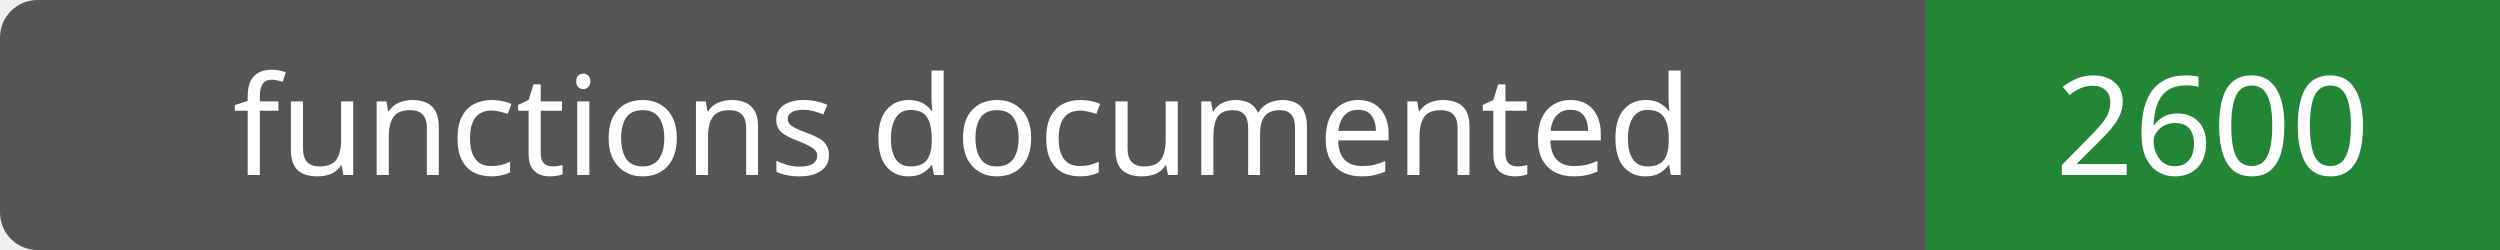
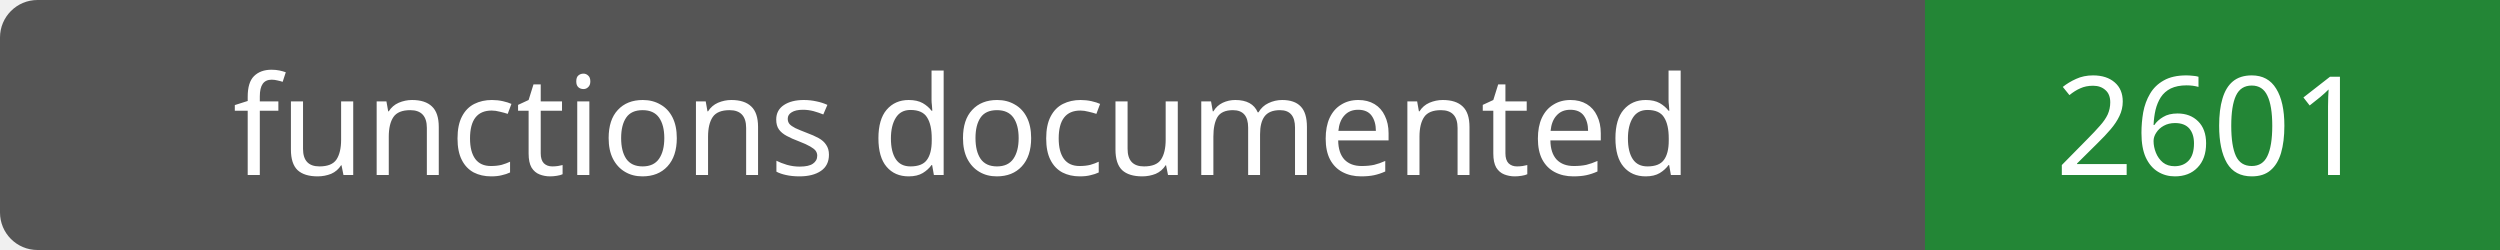
- <svg xmlns="http://www.w3.org/2000/svg" width="200" height="20" role="img" aria-label="functions documented: 2600">
+ <svg xmlns="http://www.w3.org/2000/svg" width="200" height="20" role="img" aria-label="functions documented: 2601">
  <rect width="200" height="20" rx="3" fill="#555" />
  <path fill="#238636" d="M154 0h46v20H154z" />
  <g fill="#fff" text-anchor="middle" font-family="Verdana,sans-serif" font-size="11">
    <text x="77.0" y="14">functions documented</text>
-     <text x="177.0" y="14">2600</text>
+     <text x="177.0" y="14">2601</text>
  </g>
</svg>
